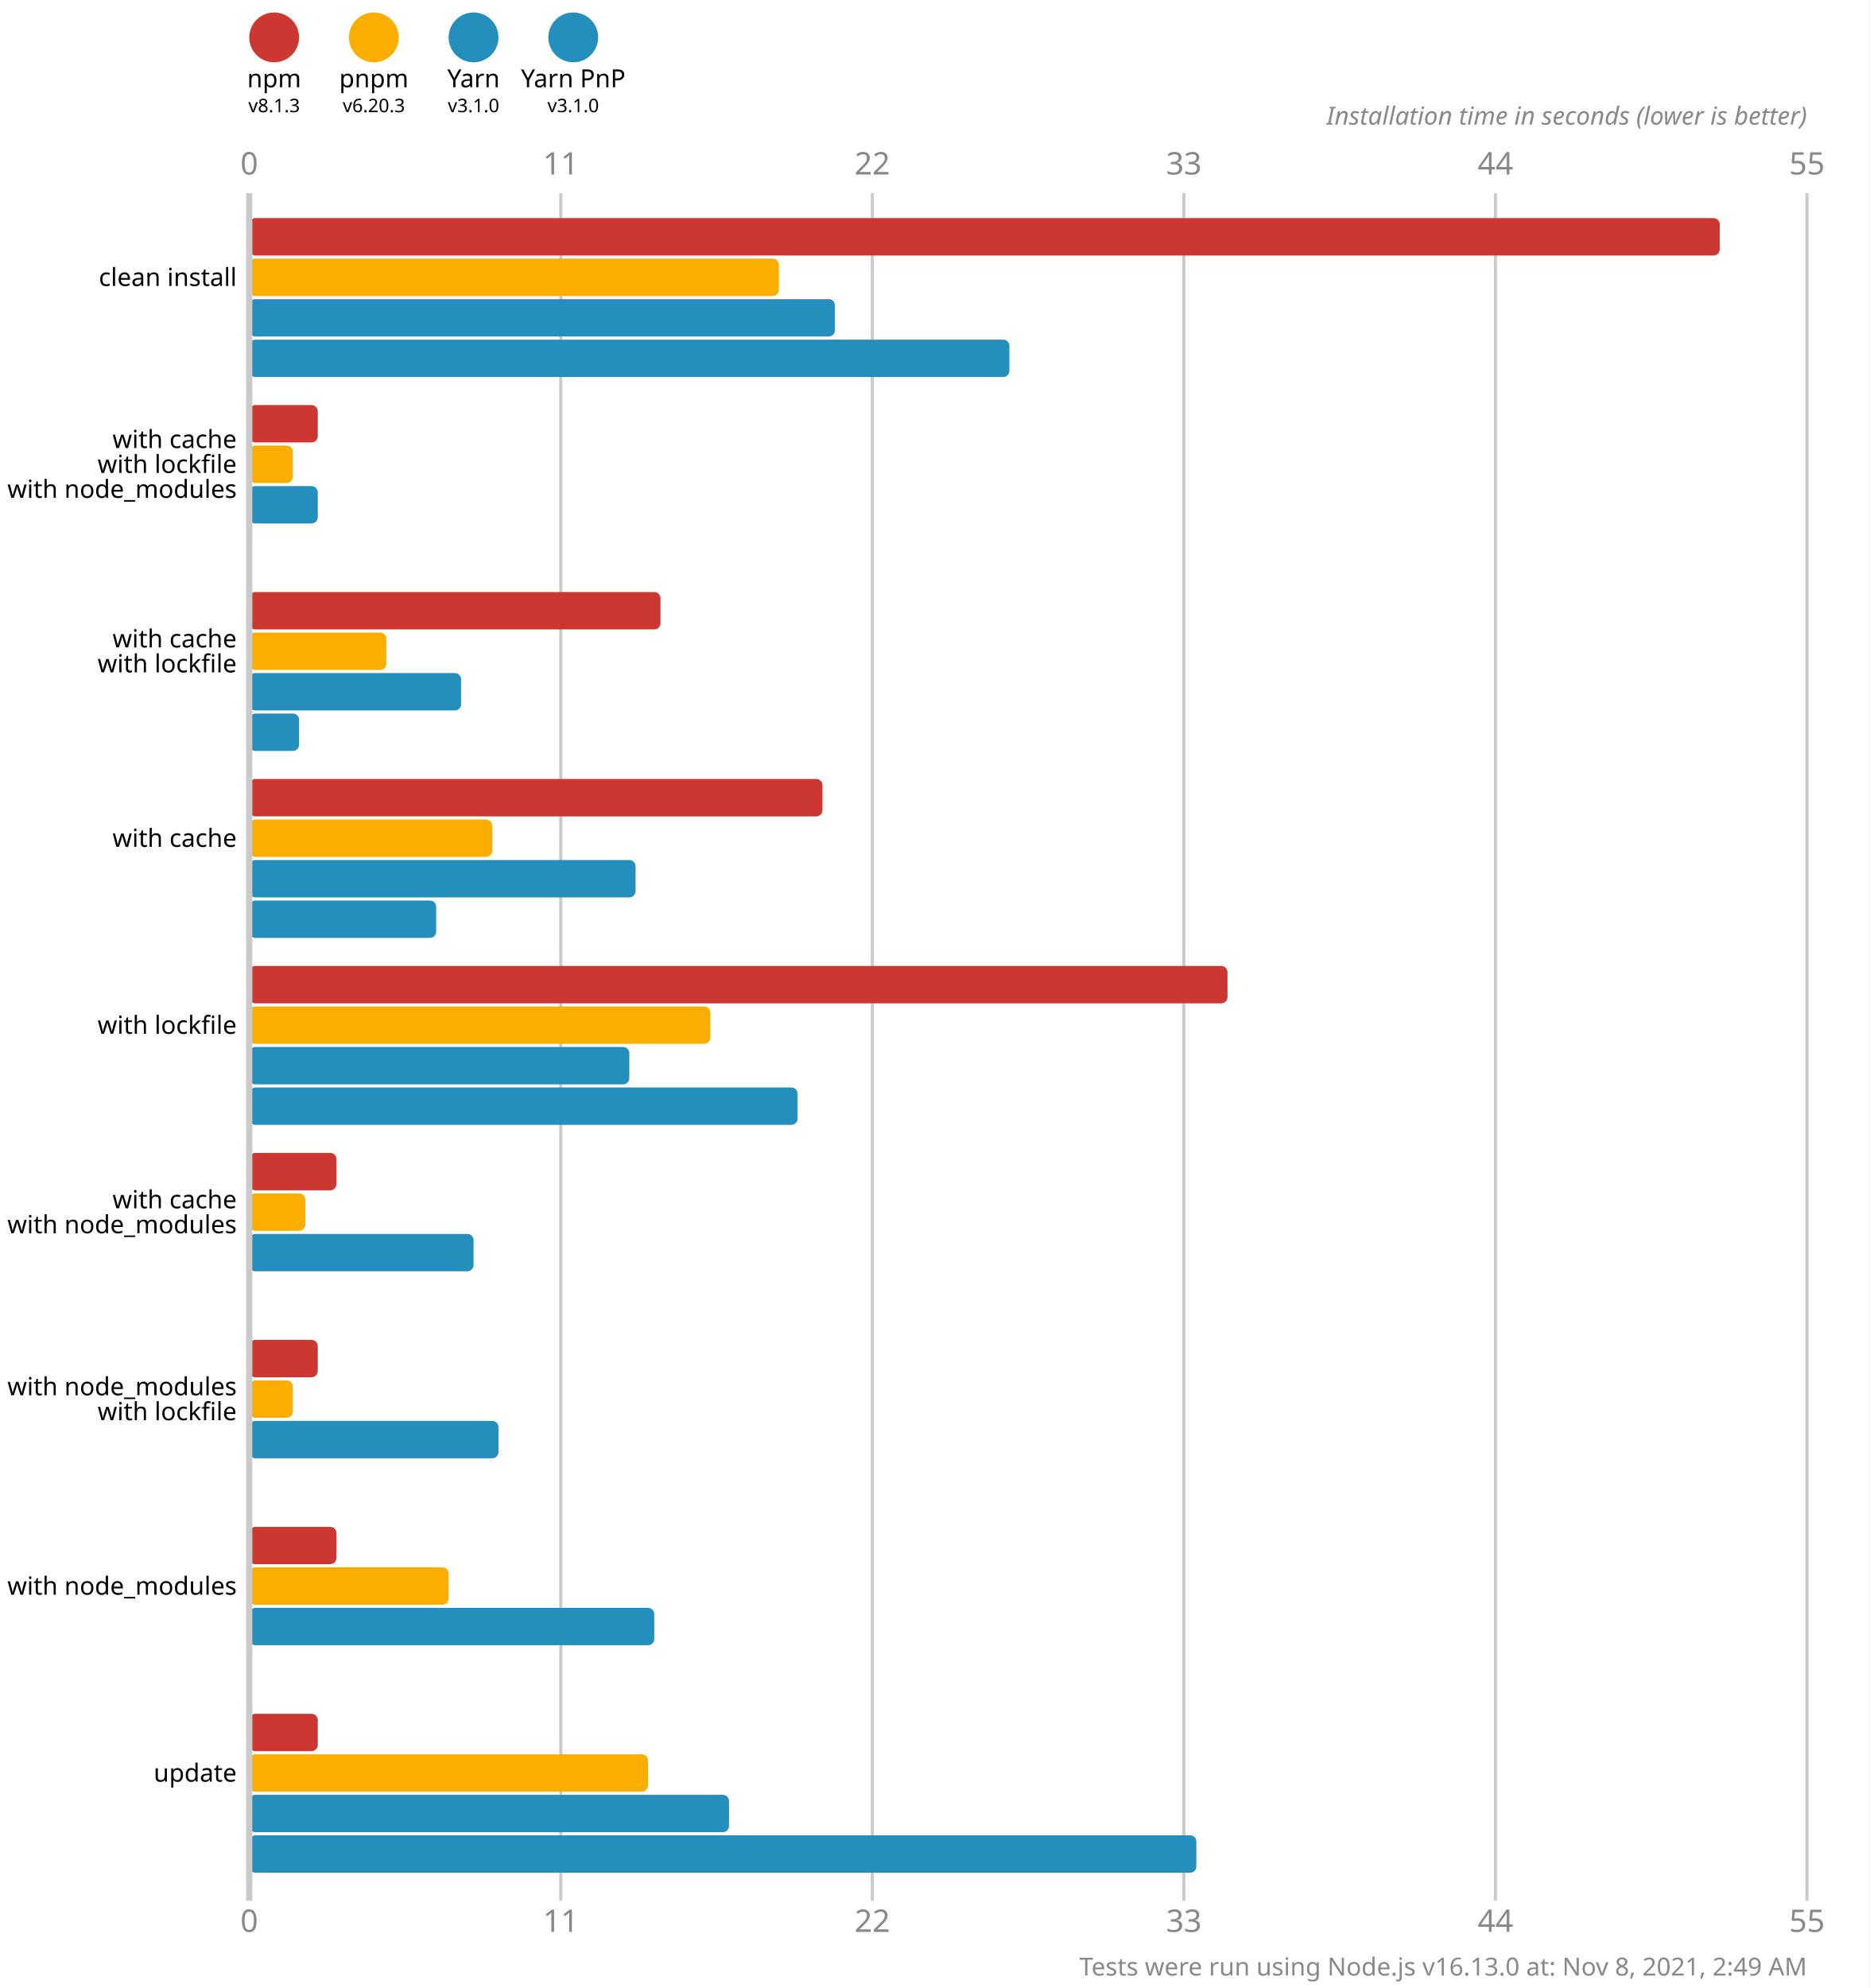
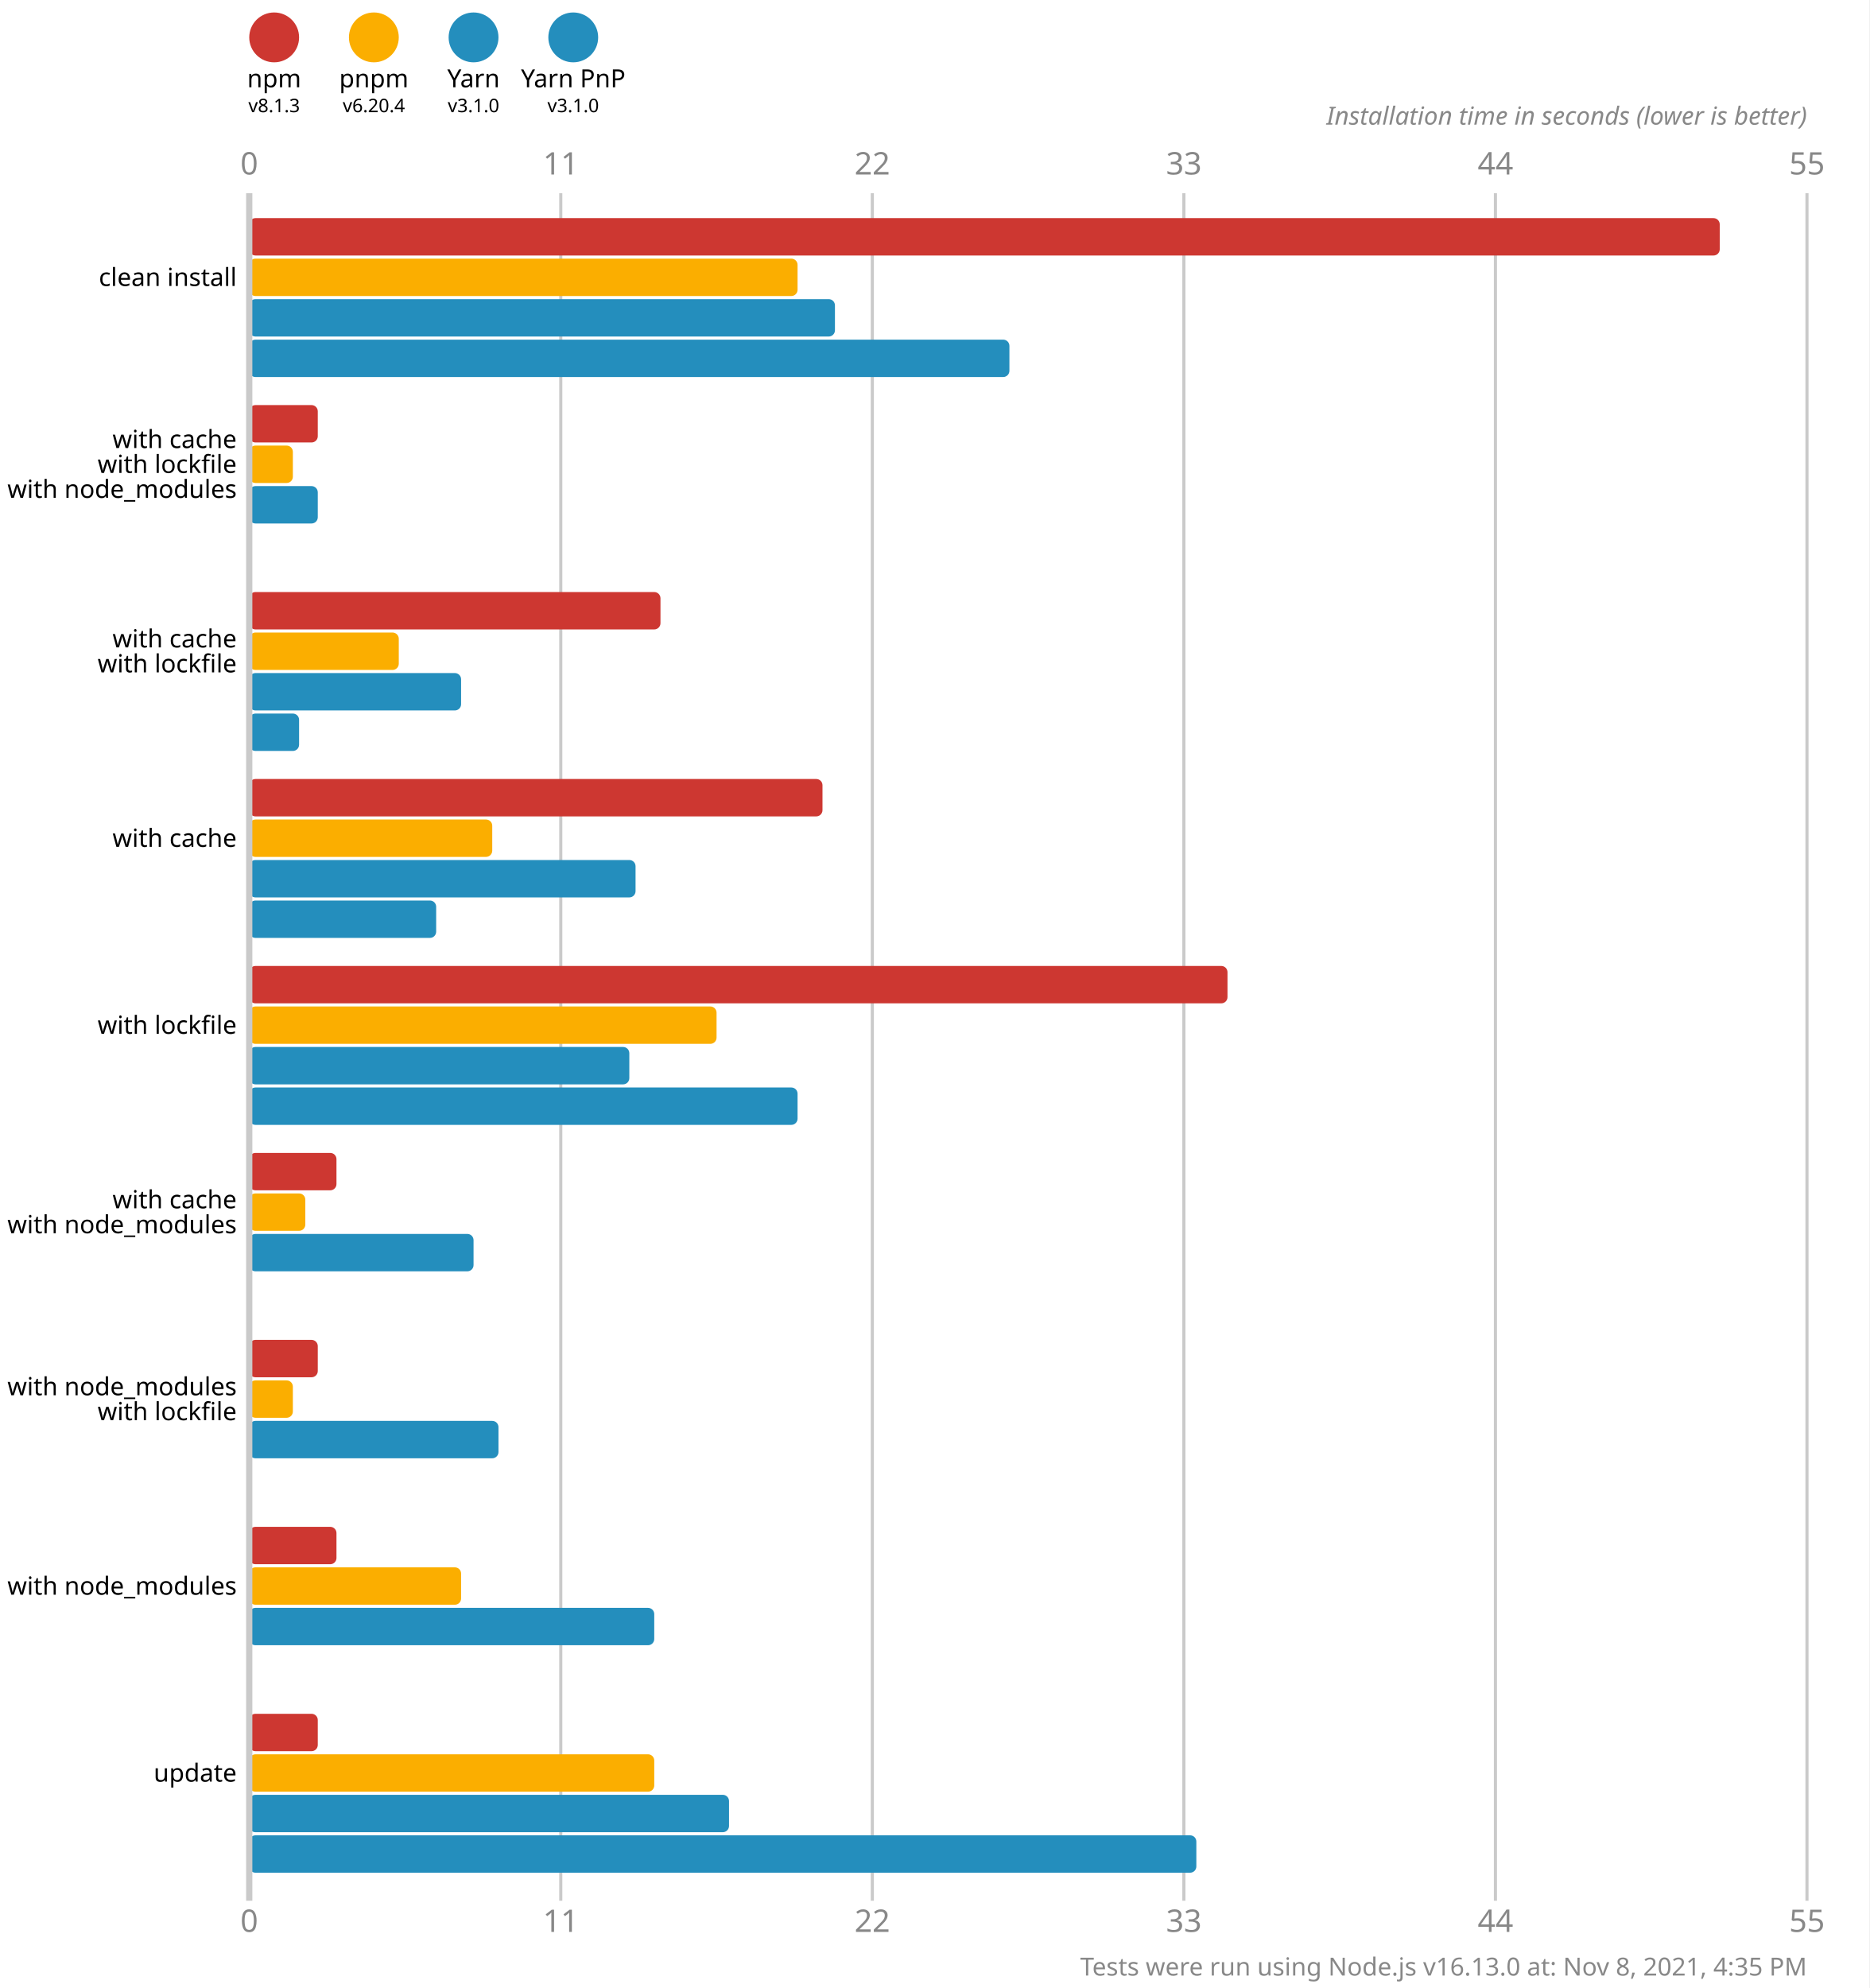
<svg xmlns="http://www.w3.org/2000/svg" version="1.1" viewBox="0 0 300 319">
  <style>
    .font { font-family: sans-serif; }
    .s3 { font-size: 3px; }
    .s4 { font-size: 4px; }
    .s5 { font-size: 5px; }
    .line { stroke: #cacaca; }
    .width { stroke-width: 0.5; }
    .text { fill: #888; }
  </style>
  <rect x="0" y="0" width="300" height="319" fill="#fff" />
  <circle cx="44" cy="6" r="4" fill="#cd3731" />
  <text x="44" y="14" class="font s4" text-anchor="middle">npm</text>
  <text x="44" y="18" class="font s3" text-anchor="middle">v8.1.3</text>
  <circle cx="60" cy="6" r="4" fill="#fbae00" />
  <text x="60" y="14" class="font s4" text-anchor="middle">pnpm</text>
-   <text x="60" y="18" class="font s3" text-anchor="middle">v6.20.3</text>
+   <text x="60" y="18" class="font s3" text-anchor="middle">v6.20.4</text>
  <circle cx="76" cy="6" r="4" fill="#248ebd" />
  <text x="76" y="14" class="font s4" text-anchor="middle">Yarn</text>
  <text x="76" y="18" class="font s3" text-anchor="middle">v3.1.0</text>
  <circle cx="92" cy="6" r="4" fill="#248ebd" />
  <text x="92" y="14" class="font s4" text-anchor="middle">Yarn PnP</text>
  <text x="92" y="18" class="font s3" text-anchor="middle">v3.1.0</text>
  <text x="40" y="28" class="font s5 text" text-anchor="middle">0</text>
  <text x="40" y="310" class="font s5 text" text-anchor="middle">0</text>
  <line x1="90" y1="31" x2="90" y2="305" class="line width" />
  <text x="90" y="28" class="font s5 text" text-anchor="middle">11</text>
  <text x="90" y="310" class="font s5 text" text-anchor="middle">11</text>
  <line x1="140" y1="31" x2="140" y2="305" class="line width" />
  <text x="140" y="28" class="font s5 text" text-anchor="middle">22</text>
  <text x="140" y="310" class="font s5 text" text-anchor="middle">22</text>
  <line x1="190" y1="31" x2="190" y2="305" class="line width" />
  <text x="190" y="28" class="font s5 text" text-anchor="middle">33</text>
  <text x="190" y="310" class="font s5 text" text-anchor="middle">33</text>
  <line x1="240" y1="31" x2="240" y2="305" class="line width" />
  <text x="240" y="28" class="font s5 text" text-anchor="middle">44</text>
  <text x="240" y="310" class="font s5 text" text-anchor="middle">44</text>
  <line x1="290" y1="31" x2="290" y2="305" class="line width" />
  <text x="290" y="28" class="font s5 text" text-anchor="middle">55</text>
  <text x="290" y="310" class="font s5 text" text-anchor="middle">55</text>
  <text x="290" y="20" class="font s4 text" font-style="italic" text-anchor="end">Installation time in seconds (lower is better)</text>
  <rect x="40" y="35" width="236" height="6" fill="#cd3731" rx="1" ry="1" />
-   <rect x="40" y="41.5" width="85" height="6" fill="#fbae00" rx="1" ry="1" />
+   <rect x="40" y="41.5" width="88" height="6" fill="#fbae00" rx="1" ry="1" />
  <rect x="40" y="48" width="94" height="6" fill="#248ebd" rx="1" ry="1" />
  <rect x="40" y="54.5" width="122" height="6" fill="#248ebd" rx="1" ry="1" />
  <rect x="40" y="65" width="11" height="6" fill="#cd3731" rx="1" ry="1" />
  <rect x="40" y="71.5" width="7" height="6" fill="#fbae00" rx="1" ry="1" />
  <rect x="40" y="78" width="11" height="6" fill="#248ebd" rx="1" ry="1" />
  <rect x="40" y="84.5" width="0" height="6" fill="#248ebd" rx="1" ry="1" />
  <rect x="40" y="95" width="66" height="6" fill="#cd3731" rx="1" ry="1" />
-   <rect x="40" y="101.5" width="22" height="6" fill="#fbae00" rx="1" ry="1" />
+   <rect x="40" y="101.5" width="24" height="6" fill="#fbae00" rx="1" ry="1" />
  <rect x="40" y="108" width="34" height="6" fill="#248ebd" rx="1" ry="1" />
  <rect x="40" y="114.5" width="8" height="6" fill="#248ebd" rx="1" ry="1" />
  <rect x="40" y="125" width="92" height="6" fill="#cd3731" rx="1" ry="1" />
  <rect x="40" y="131.5" width="39" height="6" fill="#fbae00" rx="1" ry="1" />
  <rect x="40" y="138" width="62" height="6" fill="#248ebd" rx="1" ry="1" />
  <rect x="40" y="144.5" width="30" height="6" fill="#248ebd" rx="1" ry="1" />
  <rect x="40" y="155" width="157" height="6" fill="#cd3731" rx="1" ry="1" />
-   <rect x="40" y="161.5" width="74" height="6" fill="#fbae00" rx="1" ry="1" />
+   <rect x="40" y="161.5" width="75" height="6" fill="#fbae00" rx="1" ry="1" />
  <rect x="40" y="168" width="61" height="6" fill="#248ebd" rx="1" ry="1" />
  <rect x="40" y="174.5" width="88" height="6" fill="#248ebd" rx="1" ry="1" />
  <rect x="40" y="185" width="14" height="6" fill="#cd3731" rx="1" ry="1" />
  <rect x="40" y="191.5" width="9" height="6" fill="#fbae00" rx="1" ry="1" />
  <rect x="40" y="198" width="36" height="6" fill="#248ebd" rx="1" ry="1" />
  <rect x="40" y="204.5" width="0" height="6" fill="#248ebd" rx="1" ry="1" />
  <rect x="40" y="215" width="11" height="6" fill="#cd3731" rx="1" ry="1" />
  <rect x="40" y="221.5" width="7" height="6" fill="#fbae00" rx="1" ry="1" />
  <rect x="40" y="228" width="40" height="6" fill="#248ebd" rx="1" ry="1" />
  <rect x="40" y="234.5" width="0" height="6" fill="#248ebd" rx="1" ry="1" />
  <rect x="40" y="245" width="14" height="6" fill="#cd3731" rx="1" ry="1" />
-   <rect x="40" y="251.5" width="32" height="6" fill="#fbae00" rx="1" ry="1" />
+   <rect x="40" y="251.5" width="34" height="6" fill="#fbae00" rx="1" ry="1" />
  <rect x="40" y="258" width="65" height="6" fill="#248ebd" rx="1" ry="1" />
  <rect x="40" y="264.5" width="0" height="6" fill="#248ebd" rx="1" ry="1" />
  <rect x="40" y="275" width="11" height="6" fill="#cd3731" rx="1" ry="1" />
-   <rect x="40" y="281.5" width="64" height="6" fill="#fbae00" rx="1" ry="1" />
+   <rect x="40" y="281.5" width="65" height="6" fill="#fbae00" rx="1" ry="1" />
  <rect x="40" y="288" width="77" height="6" fill="#248ebd" rx="1" ry="1" />
  <rect x="40" y="294.5" width="152" height="6" fill="#248ebd" rx="1" ry="1" />
  <line x1="40" y1="31" x2="40" y2="305" class="line" />
  <text x="38" y="44.5" class="font s4" dominant-baseline="middle" text-anchor="end">clean install</text>
  <text x="38" y="70.5" class="font s4" dominant-baseline="middle" text-anchor="end">with cache</text>
  <text x="38" y="74.5" class="font s4" dominant-baseline="middle" text-anchor="end">with lockfile</text>
  <text x="38" y="78.5" class="font s4" dominant-baseline="middle" text-anchor="end">with node_modules</text>
  <text x="38" y="102.5" class="font s4" dominant-baseline="middle" text-anchor="end">with cache</text>
  <text x="38" y="106.5" class="font s4" dominant-baseline="middle" text-anchor="end">with lockfile</text>
  <text x="38" y="134.5" class="font s4" dominant-baseline="middle" text-anchor="end">with cache</text>
  <text x="38" y="164.5" class="font s4" dominant-baseline="middle" text-anchor="end">with lockfile</text>
  <text x="38" y="192.5" class="font s4" dominant-baseline="middle" text-anchor="end">with cache</text>
  <text x="38" y="196.5" class="font s4" dominant-baseline="middle" text-anchor="end">with node_modules</text>
  <text x="38" y="222.5" class="font s4" dominant-baseline="middle" text-anchor="end">with node_modules</text>
  <text x="38" y="226.5" class="font s4" dominant-baseline="middle" text-anchor="end">with lockfile</text>
  <text x="38" y="254.5" class="font s4" dominant-baseline="middle" text-anchor="end">with node_modules</text>
  <text x="38" y="284.5" class="font s4" dominant-baseline="middle" text-anchor="end">update</text>
-   <text x="290" y="317" class="font s4 text" text-anchor="end">Tests were run using Node.js v16.13.0 at: Nov 8, 2021, 2:49 AM</text>
+   <text x="290" y="317" class="font s4 text" text-anchor="end">Tests were run using Node.js v16.13.0 at: Nov 8, 2021, 4:35 PM</text>
</svg>
